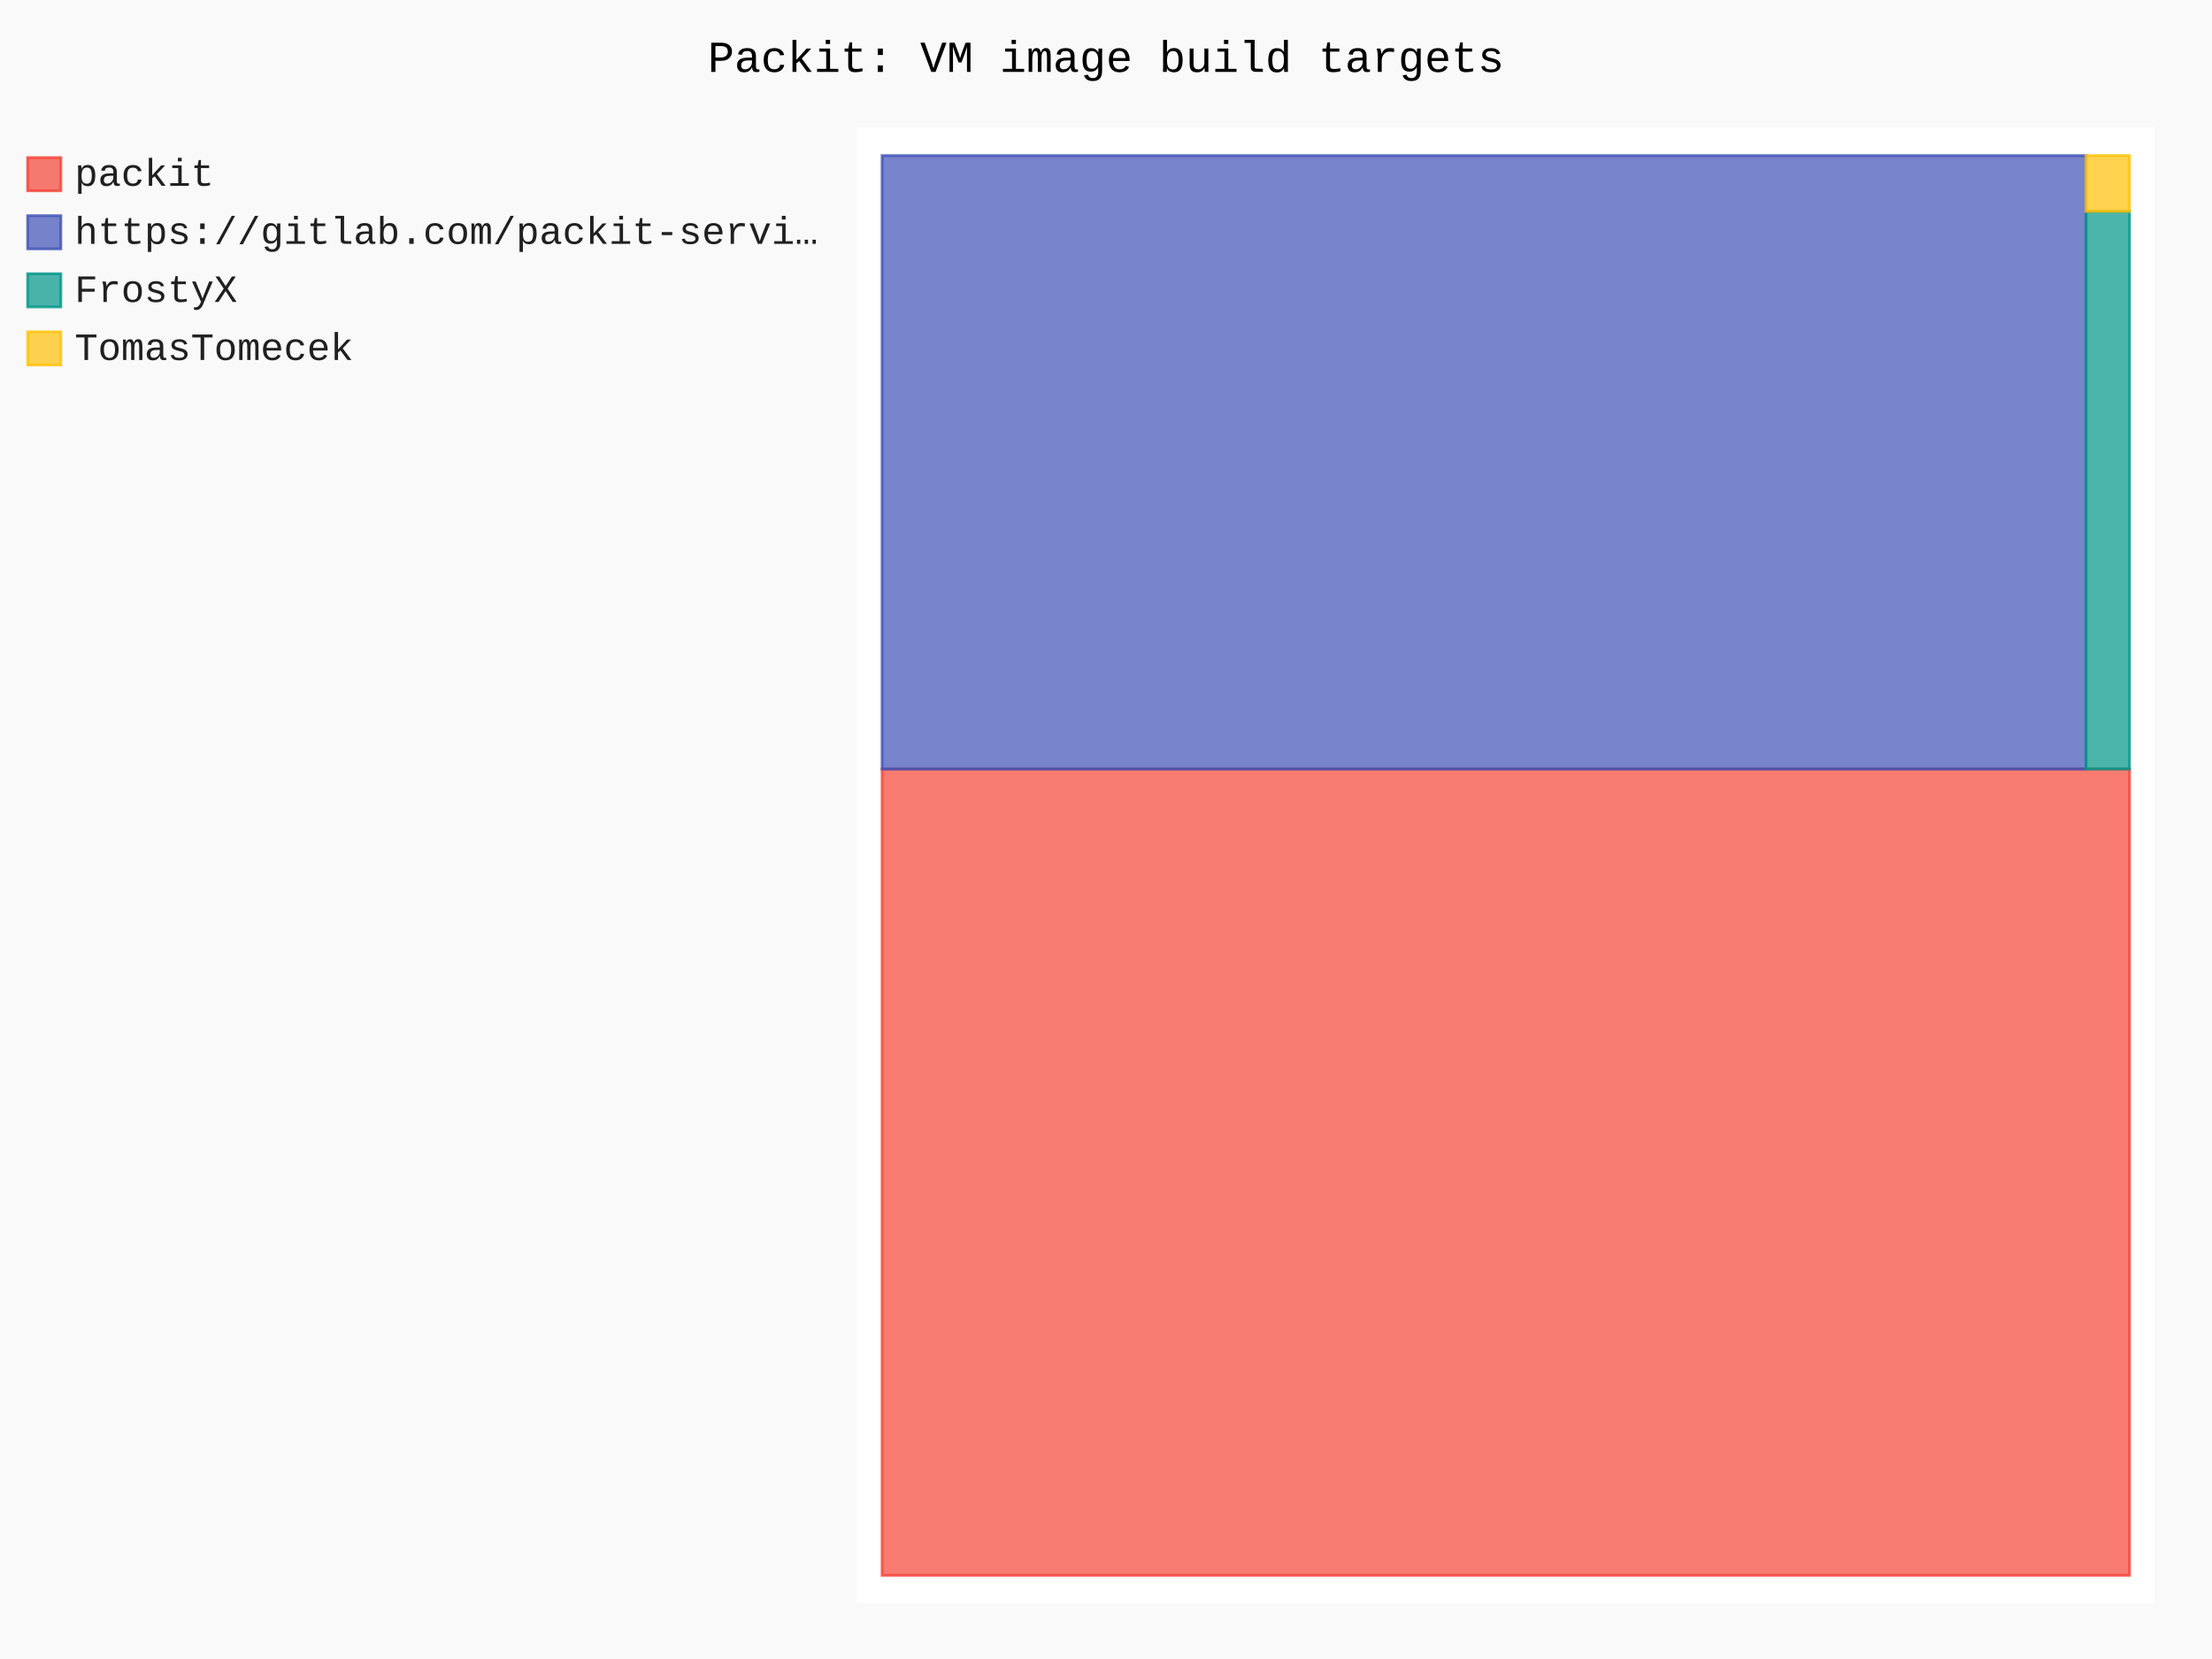
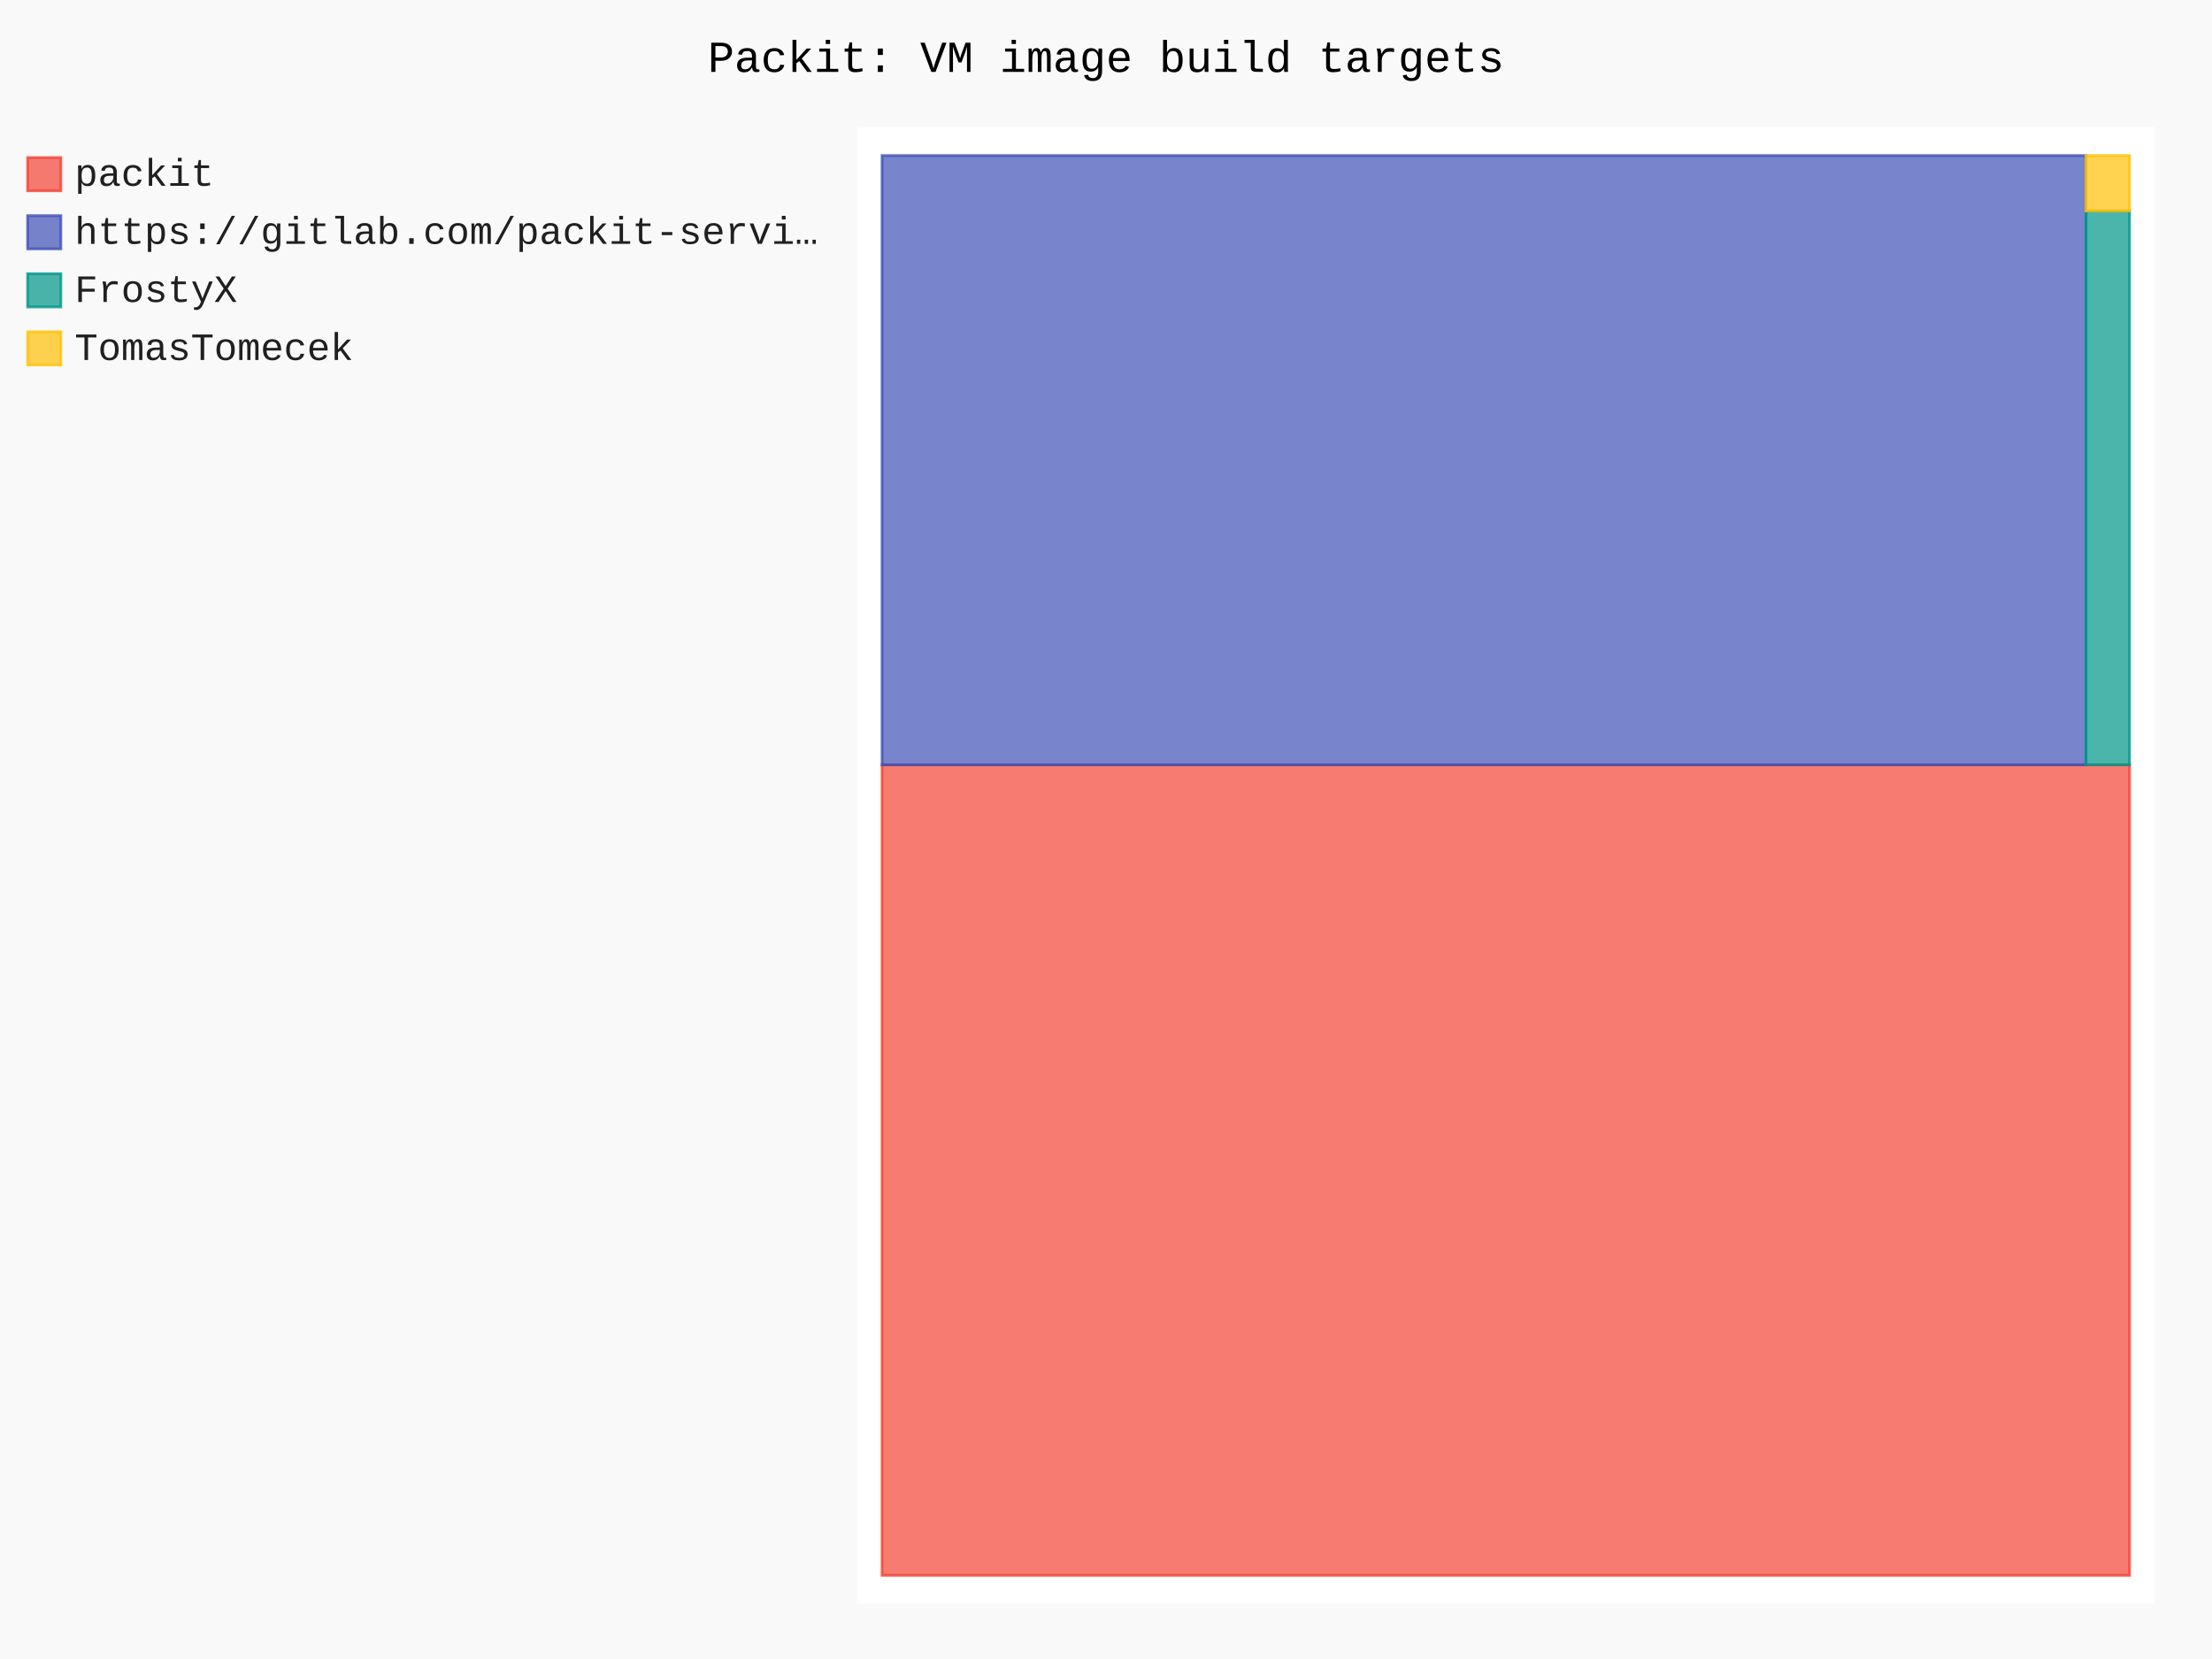
- <svg xmlns="http://www.w3.org/2000/svg" id="chart-fc59c498-f770-497b-b39f-6dbfab51c05a" class="pygal-chart" viewBox="0 0 800 600">
+ <svg xmlns="http://www.w3.org/2000/svg" id="chart-84b5b23f-2dd5-4451-b123-e3b66135258f" class="pygal-chart" viewBox="0 0 800 600">
  <defs>
-     <style type="text/css">#chart-fc59c498-f770-497b-b39f-6dbfab51c05a{-webkit-user-select:none;-webkit-font-smoothing:antialiased;font-family:Consolas,"Liberation Mono",Menlo,Courier,monospace}#chart-fc59c498-f770-497b-b39f-6dbfab51c05a .title{font-family:Consolas,"Liberation Mono",Menlo,Courier,monospace;font-size:16px}#chart-fc59c498-f770-497b-b39f-6dbfab51c05a .legends .legend text{font-family:Consolas,"Liberation Mono",Menlo,Courier,monospace;font-size:14px}#chart-fc59c498-f770-497b-b39f-6dbfab51c05a .axis text{font-family:Consolas,"Liberation Mono",Menlo,Courier,monospace;font-size:10px}#chart-fc59c498-f770-497b-b39f-6dbfab51c05a .axis text.major{font-family:Consolas,"Liberation Mono",Menlo,Courier,monospace;font-size:10px}#chart-fc59c498-f770-497b-b39f-6dbfab51c05a .text-overlay text.value{font-family:Consolas,"Liberation Mono",Menlo,Courier,monospace;font-size:16px}#chart-fc59c498-f770-497b-b39f-6dbfab51c05a .text-overlay text.label{font-family:Consolas,"Liberation Mono",Menlo,Courier,monospace;font-size:10px}#chart-fc59c498-f770-497b-b39f-6dbfab51c05a .tooltip{font-family:Consolas,"Liberation Mono",Menlo,Courier,monospace;font-size:14px}#chart-fc59c498-f770-497b-b39f-6dbfab51c05a text.no_data{font-family:Consolas,"Liberation Mono",Menlo,Courier,monospace;font-size:64px}
- #chart-fc59c498-f770-497b-b39f-6dbfab51c05a{background-color:rgba(249,249,249,1)}#chart-fc59c498-f770-497b-b39f-6dbfab51c05a path,#chart-fc59c498-f770-497b-b39f-6dbfab51c05a line,#chart-fc59c498-f770-497b-b39f-6dbfab51c05a rect,#chart-fc59c498-f770-497b-b39f-6dbfab51c05a circle{-webkit-transition:150ms;-moz-transition:150ms;transition:150ms}#chart-fc59c498-f770-497b-b39f-6dbfab51c05a .graph &gt; .background{fill:rgba(249,249,249,1)}#chart-fc59c498-f770-497b-b39f-6dbfab51c05a .plot &gt; .background{fill:rgba(255,255,255,1)}#chart-fc59c498-f770-497b-b39f-6dbfab51c05a .graph{fill:rgba(0,0,0,.87)}#chart-fc59c498-f770-497b-b39f-6dbfab51c05a text.no_data{fill:rgba(0,0,0,1)}#chart-fc59c498-f770-497b-b39f-6dbfab51c05a .title{fill:rgba(0,0,0,1)}#chart-fc59c498-f770-497b-b39f-6dbfab51c05a .legends .legend text{fill:rgba(0,0,0,.87)}#chart-fc59c498-f770-497b-b39f-6dbfab51c05a .legends .legend:hover text{fill:rgba(0,0,0,1)}#chart-fc59c498-f770-497b-b39f-6dbfab51c05a .axis .line{stroke:rgba(0,0,0,1)}#chart-fc59c498-f770-497b-b39f-6dbfab51c05a .axis .guide.line{stroke:rgba(0,0,0,.54)}#chart-fc59c498-f770-497b-b39f-6dbfab51c05a .axis .major.line{stroke:rgba(0,0,0,.87)}#chart-fc59c498-f770-497b-b39f-6dbfab51c05a .axis text.major{fill:rgba(0,0,0,1)}#chart-fc59c498-f770-497b-b39f-6dbfab51c05a .axis.y .guides:hover .guide.line,#chart-fc59c498-f770-497b-b39f-6dbfab51c05a .line-graph .axis.x .guides:hover .guide.line,#chart-fc59c498-f770-497b-b39f-6dbfab51c05a .stackedline-graph .axis.x .guides:hover .guide.line,#chart-fc59c498-f770-497b-b39f-6dbfab51c05a .xy-graph .axis.x .guides:hover .guide.line{stroke:rgba(0,0,0,1)}#chart-fc59c498-f770-497b-b39f-6dbfab51c05a .axis .guides:hover text{fill:rgba(0,0,0,1)}#chart-fc59c498-f770-497b-b39f-6dbfab51c05a .reactive{fill-opacity:.7;stroke-opacity:.8;stroke-width:1}#chart-fc59c498-f770-497b-b39f-6dbfab51c05a .ci{stroke:rgba(0,0,0,.87)}#chart-fc59c498-f770-497b-b39f-6dbfab51c05a .reactive.active,#chart-fc59c498-f770-497b-b39f-6dbfab51c05a .active .reactive{fill-opacity:.8;stroke-opacity:.9;stroke-width:4}#chart-fc59c498-f770-497b-b39f-6dbfab51c05a .ci .reactive.active{stroke-width:1.5}#chart-fc59c498-f770-497b-b39f-6dbfab51c05a .series text{fill:rgba(0,0,0,1)}#chart-fc59c498-f770-497b-b39f-6dbfab51c05a .tooltip rect{fill:rgba(255,255,255,1);stroke:rgba(0,0,0,1);-webkit-transition:opacity 150ms;-moz-transition:opacity 150ms;transition:opacity 150ms}#chart-fc59c498-f770-497b-b39f-6dbfab51c05a .tooltip .label{fill:rgba(0,0,0,.87)}#chart-fc59c498-f770-497b-b39f-6dbfab51c05a .tooltip .label{fill:rgba(0,0,0,.87)}#chart-fc59c498-f770-497b-b39f-6dbfab51c05a .tooltip .legend{font-size:.8em;fill:rgba(0,0,0,.54)}#chart-fc59c498-f770-497b-b39f-6dbfab51c05a .tooltip .x_label{font-size:.6em;fill:rgba(0,0,0,1)}#chart-fc59c498-f770-497b-b39f-6dbfab51c05a .tooltip .xlink{font-size:.5em;text-decoration:underline}#chart-fc59c498-f770-497b-b39f-6dbfab51c05a .tooltip .value{font-size:1.5em}#chart-fc59c498-f770-497b-b39f-6dbfab51c05a .bound{font-size:.5em}#chart-fc59c498-f770-497b-b39f-6dbfab51c05a .max-value{font-size:.75em;fill:rgba(0,0,0,.54)}#chart-fc59c498-f770-497b-b39f-6dbfab51c05a .map-element{fill:rgba(255,255,255,1);stroke:rgba(0,0,0,.54) !important}#chart-fc59c498-f770-497b-b39f-6dbfab51c05a .map-element .reactive{fill-opacity:inherit;stroke-opacity:inherit}#chart-fc59c498-f770-497b-b39f-6dbfab51c05a .color-0,#chart-fc59c498-f770-497b-b39f-6dbfab51c05a .color-0 a:visited{stroke:#F44336;fill:#F44336}#chart-fc59c498-f770-497b-b39f-6dbfab51c05a .color-1,#chart-fc59c498-f770-497b-b39f-6dbfab51c05a .color-1 a:visited{stroke:#3F51B5;fill:#3F51B5}#chart-fc59c498-f770-497b-b39f-6dbfab51c05a .color-2,#chart-fc59c498-f770-497b-b39f-6dbfab51c05a .color-2 a:visited{stroke:#009688;fill:#009688}#chart-fc59c498-f770-497b-b39f-6dbfab51c05a .color-3,#chart-fc59c498-f770-497b-b39f-6dbfab51c05a .color-3 a:visited{stroke:#FFC107;fill:#FFC107}#chart-fc59c498-f770-497b-b39f-6dbfab51c05a .text-overlay .color-0 text{fill:black}#chart-fc59c498-f770-497b-b39f-6dbfab51c05a .text-overlay .color-1 text{fill:black}#chart-fc59c498-f770-497b-b39f-6dbfab51c05a .text-overlay .color-2 text{fill:black}#chart-fc59c498-f770-497b-b39f-6dbfab51c05a .text-overlay .color-3 text{fill:black}
- #chart-fc59c498-f770-497b-b39f-6dbfab51c05a text.no_data{text-anchor:middle}#chart-fc59c498-f770-497b-b39f-6dbfab51c05a .guide.line{fill:none}#chart-fc59c498-f770-497b-b39f-6dbfab51c05a .centered{text-anchor:middle}#chart-fc59c498-f770-497b-b39f-6dbfab51c05a .title{text-anchor:middle}#chart-fc59c498-f770-497b-b39f-6dbfab51c05a .legends .legend text{fill-opacity:1}#chart-fc59c498-f770-497b-b39f-6dbfab51c05a .axis.x text{text-anchor:middle}#chart-fc59c498-f770-497b-b39f-6dbfab51c05a .axis.x:not(.web) text[transform]{text-anchor:start}#chart-fc59c498-f770-497b-b39f-6dbfab51c05a .axis.x:not(.web) text[transform].backwards{text-anchor:end}#chart-fc59c498-f770-497b-b39f-6dbfab51c05a .axis.y text{text-anchor:end}#chart-fc59c498-f770-497b-b39f-6dbfab51c05a .axis.y text[transform].backwards{text-anchor:start}#chart-fc59c498-f770-497b-b39f-6dbfab51c05a .axis.y2 text{text-anchor:start}#chart-fc59c498-f770-497b-b39f-6dbfab51c05a .axis.y2 text[transform].backwards{text-anchor:end}#chart-fc59c498-f770-497b-b39f-6dbfab51c05a .axis .guide.line{stroke-dasharray:4,4;stroke:black}#chart-fc59c498-f770-497b-b39f-6dbfab51c05a .axis .major.guide.line{stroke-dasharray:6,6;stroke:black}#chart-fc59c498-f770-497b-b39f-6dbfab51c05a .horizontal .axis.y .guide.line,#chart-fc59c498-f770-497b-b39f-6dbfab51c05a .horizontal .axis.y2 .guide.line,#chart-fc59c498-f770-497b-b39f-6dbfab51c05a .vertical .axis.x .guide.line{opacity:0}#chart-fc59c498-f770-497b-b39f-6dbfab51c05a .horizontal .axis.always_show .guide.line,#chart-fc59c498-f770-497b-b39f-6dbfab51c05a .vertical .axis.always_show .guide.line{opacity:1 !important}#chart-fc59c498-f770-497b-b39f-6dbfab51c05a .axis.y .guides:hover .guide.line,#chart-fc59c498-f770-497b-b39f-6dbfab51c05a .axis.y2 .guides:hover .guide.line,#chart-fc59c498-f770-497b-b39f-6dbfab51c05a .axis.x .guides:hover .guide.line{opacity:1}#chart-fc59c498-f770-497b-b39f-6dbfab51c05a .axis .guides:hover text{opacity:1}#chart-fc59c498-f770-497b-b39f-6dbfab51c05a .nofill{fill:none}#chart-fc59c498-f770-497b-b39f-6dbfab51c05a .subtle-fill{fill-opacity:.2}#chart-fc59c498-f770-497b-b39f-6dbfab51c05a .dot{stroke-width:1px;fill-opacity:1;stroke-opacity:1}#chart-fc59c498-f770-497b-b39f-6dbfab51c05a .dot.active{stroke-width:5px}#chart-fc59c498-f770-497b-b39f-6dbfab51c05a .dot.negative{fill:transparent}#chart-fc59c498-f770-497b-b39f-6dbfab51c05a text,#chart-fc59c498-f770-497b-b39f-6dbfab51c05a tspan{stroke:none !important}#chart-fc59c498-f770-497b-b39f-6dbfab51c05a .series text.active{opacity:1}#chart-fc59c498-f770-497b-b39f-6dbfab51c05a .tooltip rect{fill-opacity:.95;stroke-width:.5}#chart-fc59c498-f770-497b-b39f-6dbfab51c05a .tooltip text{fill-opacity:1}#chart-fc59c498-f770-497b-b39f-6dbfab51c05a .showable{visibility:hidden}#chart-fc59c498-f770-497b-b39f-6dbfab51c05a .showable.shown{visibility:visible}#chart-fc59c498-f770-497b-b39f-6dbfab51c05a .gauge-background{fill:rgba(229,229,229,1);stroke:none}#chart-fc59c498-f770-497b-b39f-6dbfab51c05a .bg-lines{stroke:rgba(249,249,249,1);stroke-width:2px}</style>
+     <style type="text/css">#chart-84b5b23f-2dd5-4451-b123-e3b66135258f{-webkit-user-select:none;-webkit-font-smoothing:antialiased;font-family:Consolas,"Liberation Mono",Menlo,Courier,monospace}#chart-84b5b23f-2dd5-4451-b123-e3b66135258f .title{font-family:Consolas,"Liberation Mono",Menlo,Courier,monospace;font-size:16px}#chart-84b5b23f-2dd5-4451-b123-e3b66135258f .legends .legend text{font-family:Consolas,"Liberation Mono",Menlo,Courier,monospace;font-size:14px}#chart-84b5b23f-2dd5-4451-b123-e3b66135258f .axis text{font-family:Consolas,"Liberation Mono",Menlo,Courier,monospace;font-size:10px}#chart-84b5b23f-2dd5-4451-b123-e3b66135258f .axis text.major{font-family:Consolas,"Liberation Mono",Menlo,Courier,monospace;font-size:10px}#chart-84b5b23f-2dd5-4451-b123-e3b66135258f .text-overlay text.value{font-family:Consolas,"Liberation Mono",Menlo,Courier,monospace;font-size:16px}#chart-84b5b23f-2dd5-4451-b123-e3b66135258f .text-overlay text.label{font-family:Consolas,"Liberation Mono",Menlo,Courier,monospace;font-size:10px}#chart-84b5b23f-2dd5-4451-b123-e3b66135258f .tooltip{font-family:Consolas,"Liberation Mono",Menlo,Courier,monospace;font-size:14px}#chart-84b5b23f-2dd5-4451-b123-e3b66135258f text.no_data{font-family:Consolas,"Liberation Mono",Menlo,Courier,monospace;font-size:64px}
+ #chart-84b5b23f-2dd5-4451-b123-e3b66135258f{background-color:rgba(249,249,249,1)}#chart-84b5b23f-2dd5-4451-b123-e3b66135258f path,#chart-84b5b23f-2dd5-4451-b123-e3b66135258f line,#chart-84b5b23f-2dd5-4451-b123-e3b66135258f rect,#chart-84b5b23f-2dd5-4451-b123-e3b66135258f circle{-webkit-transition:150ms;-moz-transition:150ms;transition:150ms}#chart-84b5b23f-2dd5-4451-b123-e3b66135258f .graph &gt; .background{fill:rgba(249,249,249,1)}#chart-84b5b23f-2dd5-4451-b123-e3b66135258f .plot &gt; .background{fill:rgba(255,255,255,1)}#chart-84b5b23f-2dd5-4451-b123-e3b66135258f .graph{fill:rgba(0,0,0,.87)}#chart-84b5b23f-2dd5-4451-b123-e3b66135258f text.no_data{fill:rgba(0,0,0,1)}#chart-84b5b23f-2dd5-4451-b123-e3b66135258f .title{fill:rgba(0,0,0,1)}#chart-84b5b23f-2dd5-4451-b123-e3b66135258f .legends .legend text{fill:rgba(0,0,0,.87)}#chart-84b5b23f-2dd5-4451-b123-e3b66135258f .legends .legend:hover text{fill:rgba(0,0,0,1)}#chart-84b5b23f-2dd5-4451-b123-e3b66135258f .axis .line{stroke:rgba(0,0,0,1)}#chart-84b5b23f-2dd5-4451-b123-e3b66135258f .axis .guide.line{stroke:rgba(0,0,0,.54)}#chart-84b5b23f-2dd5-4451-b123-e3b66135258f .axis .major.line{stroke:rgba(0,0,0,.87)}#chart-84b5b23f-2dd5-4451-b123-e3b66135258f .axis text.major{fill:rgba(0,0,0,1)}#chart-84b5b23f-2dd5-4451-b123-e3b66135258f .axis.y .guides:hover .guide.line,#chart-84b5b23f-2dd5-4451-b123-e3b66135258f .line-graph .axis.x .guides:hover .guide.line,#chart-84b5b23f-2dd5-4451-b123-e3b66135258f .stackedline-graph .axis.x .guides:hover .guide.line,#chart-84b5b23f-2dd5-4451-b123-e3b66135258f .xy-graph .axis.x .guides:hover .guide.line{stroke:rgba(0,0,0,1)}#chart-84b5b23f-2dd5-4451-b123-e3b66135258f .axis .guides:hover text{fill:rgba(0,0,0,1)}#chart-84b5b23f-2dd5-4451-b123-e3b66135258f .reactive{fill-opacity:.7;stroke-opacity:.8;stroke-width:1}#chart-84b5b23f-2dd5-4451-b123-e3b66135258f .ci{stroke:rgba(0,0,0,.87)}#chart-84b5b23f-2dd5-4451-b123-e3b66135258f .reactive.active,#chart-84b5b23f-2dd5-4451-b123-e3b66135258f .active .reactive{fill-opacity:.8;stroke-opacity:.9;stroke-width:4}#chart-84b5b23f-2dd5-4451-b123-e3b66135258f .ci .reactive.active{stroke-width:1.5}#chart-84b5b23f-2dd5-4451-b123-e3b66135258f .series text{fill:rgba(0,0,0,1)}#chart-84b5b23f-2dd5-4451-b123-e3b66135258f .tooltip rect{fill:rgba(255,255,255,1);stroke:rgba(0,0,0,1);-webkit-transition:opacity 150ms;-moz-transition:opacity 150ms;transition:opacity 150ms}#chart-84b5b23f-2dd5-4451-b123-e3b66135258f .tooltip .label{fill:rgba(0,0,0,.87)}#chart-84b5b23f-2dd5-4451-b123-e3b66135258f .tooltip .label{fill:rgba(0,0,0,.87)}#chart-84b5b23f-2dd5-4451-b123-e3b66135258f .tooltip .legend{font-size:.8em;fill:rgba(0,0,0,.54)}#chart-84b5b23f-2dd5-4451-b123-e3b66135258f .tooltip .x_label{font-size:.6em;fill:rgba(0,0,0,1)}#chart-84b5b23f-2dd5-4451-b123-e3b66135258f .tooltip .xlink{font-size:.5em;text-decoration:underline}#chart-84b5b23f-2dd5-4451-b123-e3b66135258f .tooltip .value{font-size:1.5em}#chart-84b5b23f-2dd5-4451-b123-e3b66135258f .bound{font-size:.5em}#chart-84b5b23f-2dd5-4451-b123-e3b66135258f .max-value{font-size:.75em;fill:rgba(0,0,0,.54)}#chart-84b5b23f-2dd5-4451-b123-e3b66135258f .map-element{fill:rgba(255,255,255,1);stroke:rgba(0,0,0,.54) !important}#chart-84b5b23f-2dd5-4451-b123-e3b66135258f .map-element .reactive{fill-opacity:inherit;stroke-opacity:inherit}#chart-84b5b23f-2dd5-4451-b123-e3b66135258f .color-0,#chart-84b5b23f-2dd5-4451-b123-e3b66135258f .color-0 a:visited{stroke:#F44336;fill:#F44336}#chart-84b5b23f-2dd5-4451-b123-e3b66135258f .color-1,#chart-84b5b23f-2dd5-4451-b123-e3b66135258f .color-1 a:visited{stroke:#3F51B5;fill:#3F51B5}#chart-84b5b23f-2dd5-4451-b123-e3b66135258f .color-2,#chart-84b5b23f-2dd5-4451-b123-e3b66135258f .color-2 a:visited{stroke:#009688;fill:#009688}#chart-84b5b23f-2dd5-4451-b123-e3b66135258f .color-3,#chart-84b5b23f-2dd5-4451-b123-e3b66135258f .color-3 a:visited{stroke:#FFC107;fill:#FFC107}#chart-84b5b23f-2dd5-4451-b123-e3b66135258f .text-overlay .color-0 text{fill:black}#chart-84b5b23f-2dd5-4451-b123-e3b66135258f .text-overlay .color-1 text{fill:black}#chart-84b5b23f-2dd5-4451-b123-e3b66135258f .text-overlay .color-2 text{fill:black}#chart-84b5b23f-2dd5-4451-b123-e3b66135258f .text-overlay .color-3 text{fill:black}
+ #chart-84b5b23f-2dd5-4451-b123-e3b66135258f text.no_data{text-anchor:middle}#chart-84b5b23f-2dd5-4451-b123-e3b66135258f .guide.line{fill:none}#chart-84b5b23f-2dd5-4451-b123-e3b66135258f .centered{text-anchor:middle}#chart-84b5b23f-2dd5-4451-b123-e3b66135258f .title{text-anchor:middle}#chart-84b5b23f-2dd5-4451-b123-e3b66135258f .legends .legend text{fill-opacity:1}#chart-84b5b23f-2dd5-4451-b123-e3b66135258f .axis.x text{text-anchor:middle}#chart-84b5b23f-2dd5-4451-b123-e3b66135258f .axis.x:not(.web) text[transform]{text-anchor:start}#chart-84b5b23f-2dd5-4451-b123-e3b66135258f .axis.x:not(.web) text[transform].backwards{text-anchor:end}#chart-84b5b23f-2dd5-4451-b123-e3b66135258f .axis.y text{text-anchor:end}#chart-84b5b23f-2dd5-4451-b123-e3b66135258f .axis.y text[transform].backwards{text-anchor:start}#chart-84b5b23f-2dd5-4451-b123-e3b66135258f .axis.y2 text{text-anchor:start}#chart-84b5b23f-2dd5-4451-b123-e3b66135258f .axis.y2 text[transform].backwards{text-anchor:end}#chart-84b5b23f-2dd5-4451-b123-e3b66135258f .axis .guide.line{stroke-dasharray:4,4;stroke:black}#chart-84b5b23f-2dd5-4451-b123-e3b66135258f .axis .major.guide.line{stroke-dasharray:6,6;stroke:black}#chart-84b5b23f-2dd5-4451-b123-e3b66135258f .horizontal .axis.y .guide.line,#chart-84b5b23f-2dd5-4451-b123-e3b66135258f .horizontal .axis.y2 .guide.line,#chart-84b5b23f-2dd5-4451-b123-e3b66135258f .vertical .axis.x .guide.line{opacity:0}#chart-84b5b23f-2dd5-4451-b123-e3b66135258f .horizontal .axis.always_show .guide.line,#chart-84b5b23f-2dd5-4451-b123-e3b66135258f .vertical .axis.always_show .guide.line{opacity:1 !important}#chart-84b5b23f-2dd5-4451-b123-e3b66135258f .axis.y .guides:hover .guide.line,#chart-84b5b23f-2dd5-4451-b123-e3b66135258f .axis.y2 .guides:hover .guide.line,#chart-84b5b23f-2dd5-4451-b123-e3b66135258f .axis.x .guides:hover .guide.line{opacity:1}#chart-84b5b23f-2dd5-4451-b123-e3b66135258f .axis .guides:hover text{opacity:1}#chart-84b5b23f-2dd5-4451-b123-e3b66135258f .nofill{fill:none}#chart-84b5b23f-2dd5-4451-b123-e3b66135258f .subtle-fill{fill-opacity:.2}#chart-84b5b23f-2dd5-4451-b123-e3b66135258f .dot{stroke-width:1px;fill-opacity:1;stroke-opacity:1}#chart-84b5b23f-2dd5-4451-b123-e3b66135258f .dot.active{stroke-width:5px}#chart-84b5b23f-2dd5-4451-b123-e3b66135258f .dot.negative{fill:transparent}#chart-84b5b23f-2dd5-4451-b123-e3b66135258f text,#chart-84b5b23f-2dd5-4451-b123-e3b66135258f tspan{stroke:none !important}#chart-84b5b23f-2dd5-4451-b123-e3b66135258f .series text.active{opacity:1}#chart-84b5b23f-2dd5-4451-b123-e3b66135258f .tooltip rect{fill-opacity:.95;stroke-width:.5}#chart-84b5b23f-2dd5-4451-b123-e3b66135258f .tooltip text{fill-opacity:1}#chart-84b5b23f-2dd5-4451-b123-e3b66135258f .showable{visibility:hidden}#chart-84b5b23f-2dd5-4451-b123-e3b66135258f .showable.shown{visibility:visible}#chart-84b5b23f-2dd5-4451-b123-e3b66135258f .gauge-background{fill:rgba(229,229,229,1);stroke:none}#chart-84b5b23f-2dd5-4451-b123-e3b66135258f .bg-lines{stroke:rgba(249,249,249,1);stroke-width:2px}</style>
  </defs>
  <g class="graph treemap-graph vertical">
    <rect x="0" y="0" width="800" height="600" class="background" />
    <g transform="translate(310, 46)" class="plot">
      <rect x="0" y="0" width="469.2" height="534" class="background" />
      <g class="series serie-0 color-0">
        <g class="rects">
          <g class="rect">
-             <rect x="9.023" y="232.135" width="451.154" height="291.595" class="rect reactive tooltip-trigger" />
+             <rect x="9.023" y="230.624" width="451.154" height="293.107" class="rect reactive tooltip-trigger" />
          </g>
        </g>
      </g>
      <g class="series serie-1 color-1">
        <g class="rects">
          <g class="rect">
-             <rect x="9.023" y="10.269" width="435.399" height="221.866" class="rect reactive tooltip-trigger" />
+             <rect x="9.023" y="10.269" width="435.399" height="220.355" class="rect reactive tooltip-trigger" />
          </g>
        </g>
      </g>
      <g class="series serie-2 color-2">
        <g class="rects">
          <g class="rect">
-             <rect x="444.422" y="30.439" width="15.755" height="201.696" class="rect reactive tooltip-trigger" />
+             <rect x="444.422" y="30.301" width="15.755" height="200.322" class="rect reactive tooltip-trigger" />
          </g>
        </g>
      </g>
      <g class="series serie-3 color-3">
        <g class="rects">
          <g class="rect">
-             <rect x="444.422" y="10.269" width="15.755" height="20.17" class="rect reactive tooltip-trigger" />
+             <rect x="444.422" y="10.269" width="15.755" height="20.032" class="rect reactive tooltip-trigger" />
          </g>
        </g>
      </g>
    </g>
    <g class="titles">
      <text x="400.0" y="26" class="title plot_title">Packit: VM image build targets</text>
    </g>
    <g transform="translate(310, 46)" class="plot overlay">
      <g class="series serie-0 color-0" />
      <g class="series serie-1 color-1" />
      <g class="series serie-2 color-2" />
      <g class="series serie-3 color-3" />
    </g>
    <g transform="translate(310, 46)" class="plot text-overlay">
      <g class="series serie-0 color-0" />
      <g class="series serie-1 color-1" />
      <g class="series serie-2 color-2" />
      <g class="series serie-3 color-3" />
    </g>
    <g transform="translate(310, 46)" class="plot tooltip-overlay">
      <g transform="translate(0 0)" style="opacity: 0" class="tooltip">
        <rect rx="0" ry="0" width="0" height="0" class="tooltip-box" />
        <g class="text" />
      </g>
    </g>
    <g transform="translate(10, 56)" class="legends">
      <g id="activate-serie-0" class="legend reactive activate-serie">
        <rect x="0.0" y="1.0" width="12" height="12" class="color-0 reactive" />
        <text x="17.0" y="11.2">packit</text>
      </g>
      <g id="activate-serie-1" class="legend reactive activate-serie">
        <rect x="0.0" y="22.0" width="12" height="12" class="color-1 reactive" />
        <text x="17.0" y="32.2">https://gitlab.com/packit-servi…</text>
      </g>
      <g id="activate-serie-2" class="legend reactive activate-serie">
        <rect x="0.0" y="43.0" width="12" height="12" class="color-2 reactive" />
        <text x="17.0" y="53.2">FrostyX</text>
      </g>
      <g id="activate-serie-3" class="legend reactive activate-serie">
        <rect x="0.0" y="64.0" width="12" height="12" class="color-3 reactive" />
        <text x="17.0" y="74.2">TomasTomecek</text>
      </g>
    </g>
    <g transform="translate(790, 56)" class="legends" />
  </g>
</svg>
